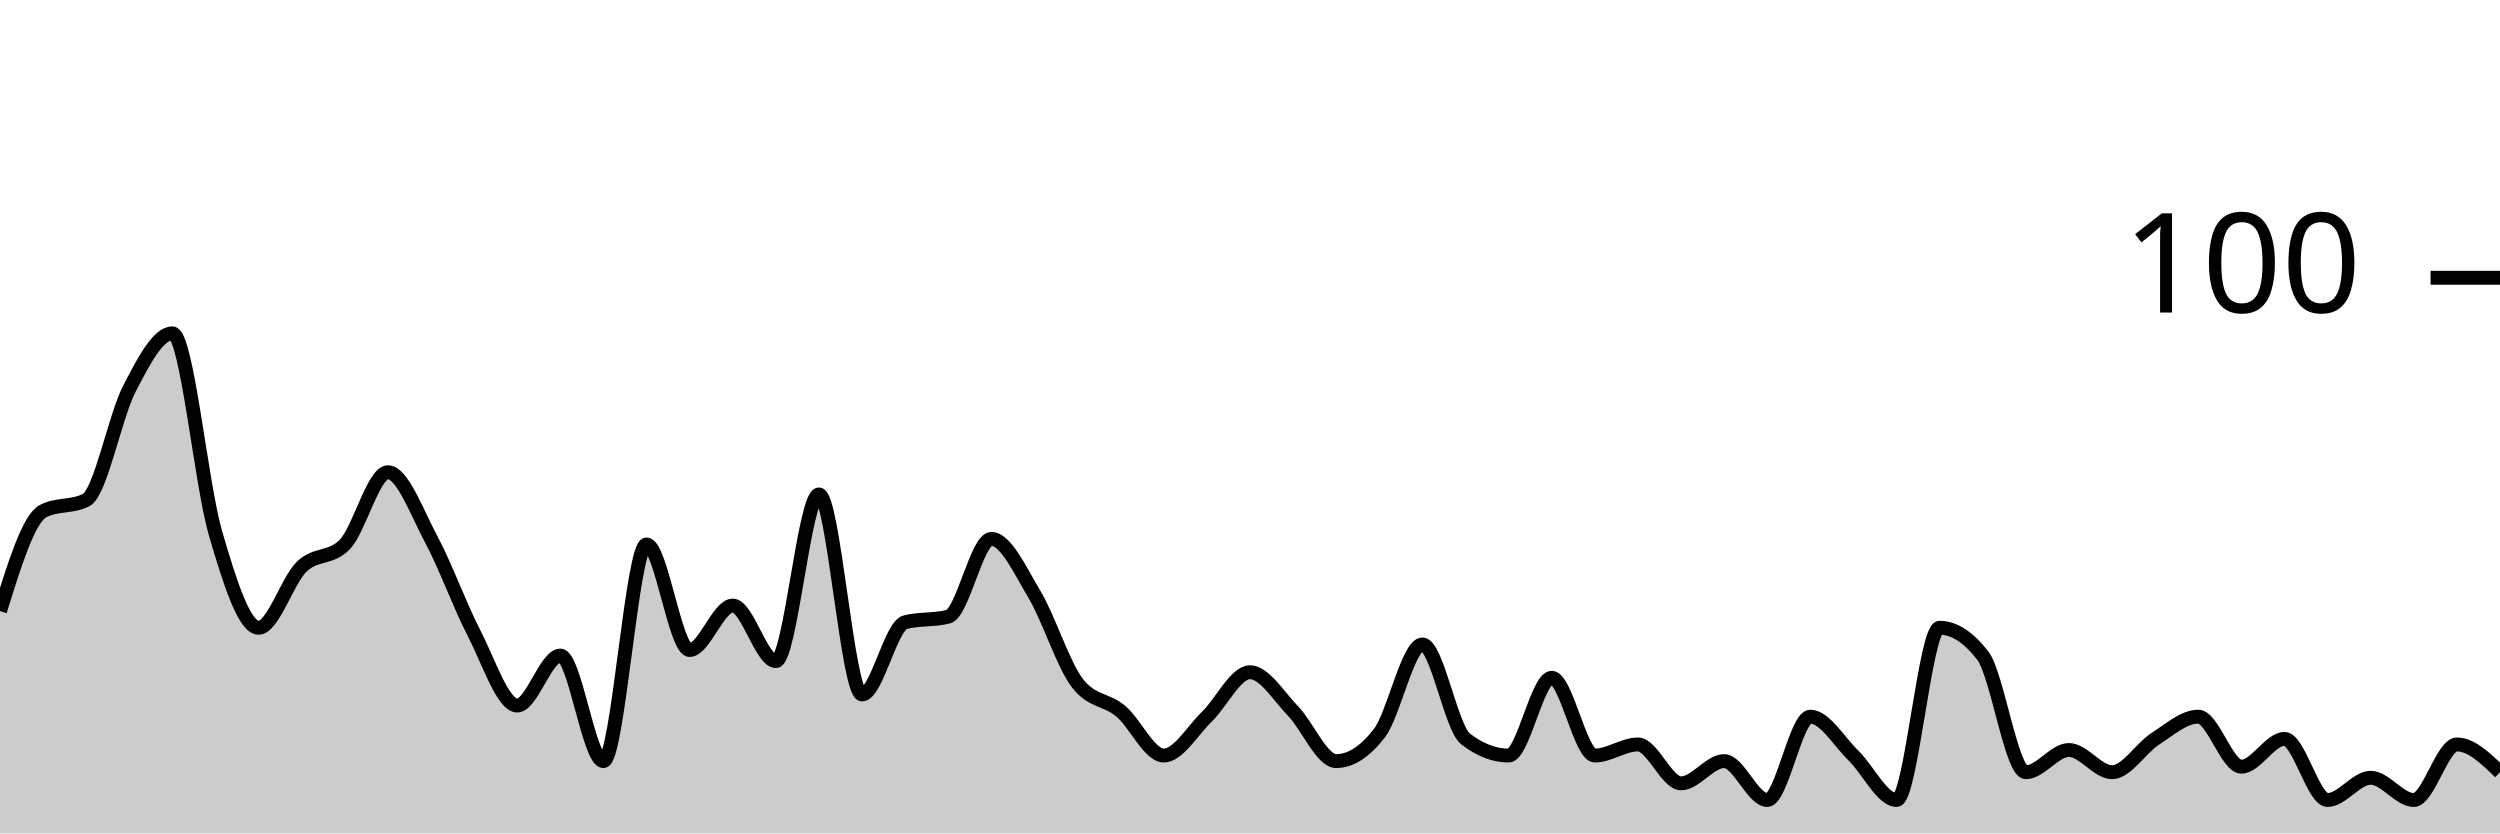
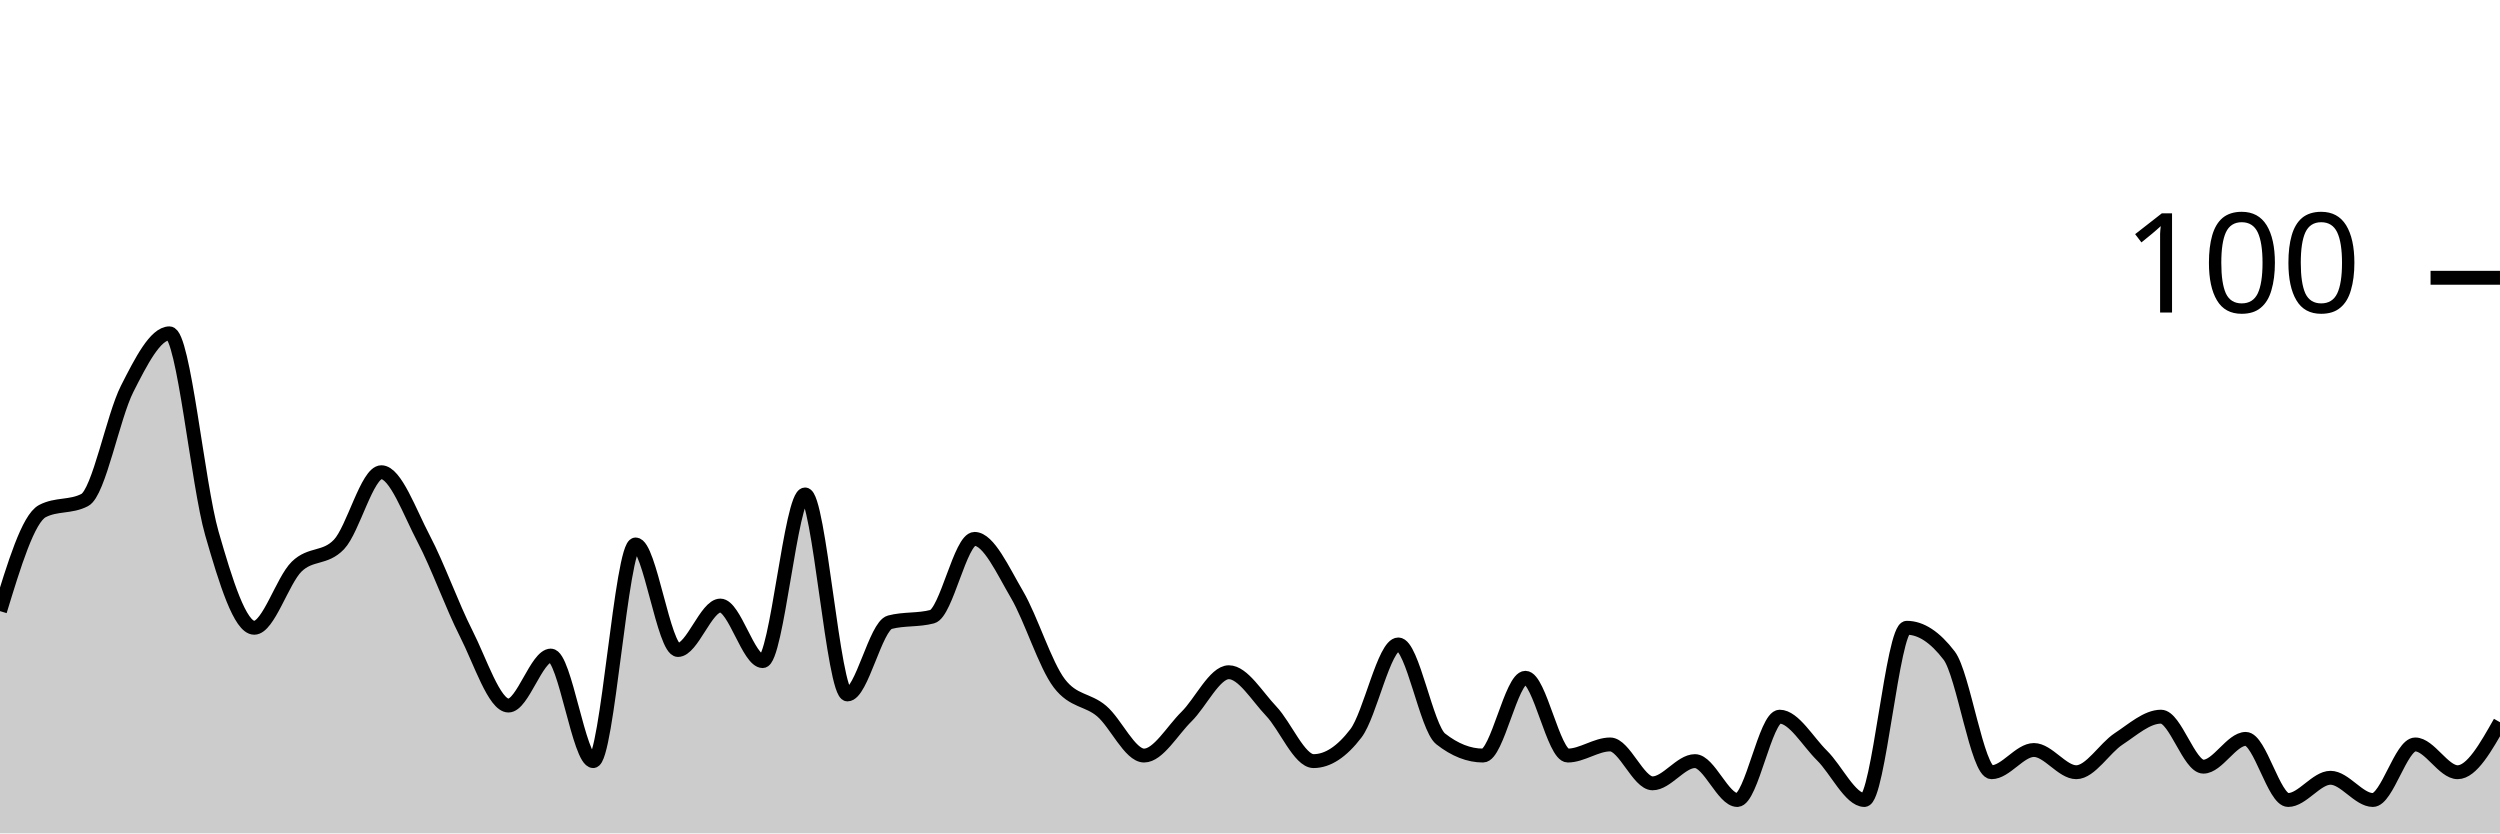
<svg xmlns="http://www.w3.org/2000/svg" viewBox="0 0 180 60">
  <g transform="translate(0,20)">
-     <path class="area" fill="rgba(0, 0, 0, 0.2)" d="M0,24C1.034,20.667,2.069,17.333,3.103,16.8C4.138,16.267,5.172,16.533,6.207,16C7.241,15.467,8.276,10,9.31,8C10.345,6,11.379,4,12.414,4C13.448,4,14.483,14.867,15.517,18.4C16.552,21.933,17.586,25.2,18.621,25.2C19.655,25.2,20.69,21.8,21.724,20.8C22.759,19.8,23.793,20.267,24.828,19.2C25.862,18.133,26.897,14,27.931,14C28.966,14,30,16.867,31.034,18.8C32.069,20.733,33.103,23.6,34.138,25.6C35.172,27.6,36.207,30.8,37.241,30.8C38.276,30.8,39.31,27.2,40.345,27.2C41.379,27.2,42.414,34.8,43.448,34.8C44.483,34.8,45.517,19.2,46.552,19.2C47.586,19.2,48.621,26.8,49.655,26.8C50.69,26.8,51.724,23.6,52.759,23.6C53.793,23.6,54.828,27.6,55.862,27.6C56.897,27.6,57.931,15.6,58.966,15.6C60,15.6,61.034,30,62.069,30C63.103,30,64.138,25.067,65.172,24.8C66.207,24.533,67.241,24.667,68.276,24.4C69.31,24.133,70.345,18.8,71.379,18.8C72.414,18.8,73.448,21.067,74.483,22.8C75.517,24.533,76.552,27.867,77.586,29.2C78.621,30.533,79.655,30.333,80.69,31.2C81.724,32.067,82.759,34.4,83.793,34.4C84.828,34.4,85.862,32.6,86.897,31.6C87.931,30.6,88.966,28.4,90,28.4C91.034,28.4,92.069,30.133,93.103,31.2C94.138,32.267,95.172,34.8,96.207,34.8C97.241,34.8,98.276,34.133,99.31,32.8C100.345,31.467,101.379,26.4,102.414,26.4C103.448,26.4,104.483,32.4,105.517,33.2C106.552,34,107.586,34.4,108.621,34.4C109.655,34.4,110.69,28.8,111.724,28.8C112.759,28.8,113.793,34.4,114.828,34.4C115.862,34.4,116.897,33.6,117.931,33.6C118.966,33.6,120,36.4,121.034,36.4C122.069,36.4,123.103,34.8,124.138,34.8C125.172,34.8,126.207,37.6,127.241,37.6C128.276,37.6,129.31,31.6,130.345,31.6C131.379,31.6,132.414,33.4,133.448,34.4C134.483,35.4,135.517,37.6,136.552,37.6C137.586,37.6,138.621,25.2,139.655,25.2C140.69,25.2,141.724,25.867,142.759,27.2C143.793,28.533,144.828,35.6,145.862,35.6C146.897,35.6,147.931,34,148.966,34C150,34,151.034,35.6,152.069,35.6C153.103,35.6,154.138,33.867,155.172,33.2C156.207,32.533,157.241,31.6,158.276,31.6C159.31,31.6,160.345,35.2,161.379,35.2C162.414,35.2,163.448,33.2,164.483,33.2C165.517,33.2,166.552,37.6,167.586,37.6C168.621,37.6,169.655,36,170.69,36C171.724,36,172.759,37.6,173.793,37.6C174.828,37.6,175.862,33.6,176.897,33.6C177.931,33.6,178.966,34.6,180,35.6L180,40C178.966,40,177.931,40,176.897,40C175.862,40,174.828,40,173.793,40C172.759,40,171.724,40,170.69,40C169.655,40,168.621,40,167.586,40C166.552,40,165.517,40,164.483,40C163.448,40,162.414,40,161.379,40C160.345,40,159.31,40,158.276,40C157.241,40,156.207,40,155.172,40C154.138,40,153.103,40,152.069,40C151.034,40,150,40,148.966,40C147.931,40,146.897,40,145.862,40C144.828,40,143.793,40,142.759,40C141.724,40,140.69,40,139.655,40C138.621,40,137.586,40,136.552,40C135.517,40,134.483,40,133.448,40C132.414,40,131.379,40,130.345,40C129.31,40,128.276,40,127.241,40C126.207,40,125.172,40,124.138,40C123.103,40,122.069,40,121.034,40C120,40,118.966,40,117.931,40C116.897,40,115.862,40,114.828,40C113.793,40,112.759,40,111.724,40C110.69,40,109.655,40,108.621,40C107.586,40,106.552,40,105.517,40C104.483,40,103.448,40,102.414,40C101.379,40,100.345,40,99.31,40C98.276,40,97.241,40,96.207,40C95.172,40,94.138,40,93.103,40C92.069,40,91.034,40,90,40C88.966,40,87.931,40,86.897,40C85.862,40,84.828,40,83.793,40C82.759,40,81.724,40,80.69,40C79.655,40,78.621,40,77.586,40C76.552,40,75.517,40,74.483,40C73.448,40,72.414,40,71.379,40C70.345,40,69.31,40,68.276,40C67.241,40,66.207,40,65.172,40C64.138,40,63.103,40,62.069,40C61.034,40,60,40,58.966,40C57.931,40,56.897,40,55.862,40C54.828,40,53.793,40,52.759,40C51.724,40,50.69,40,49.655,40C48.621,40,47.586,40,46.552,40C45.517,40,44.483,40,43.448,40C42.414,40,41.379,40,40.345,40C39.31,40,38.276,40,37.241,40C36.207,40,35.172,40,34.138,40C33.103,40,32.069,40,31.034,40C30,40,28.966,40,27.931,40C26.897,40,25.862,40,24.828,40C23.793,40,22.759,40,21.724,40C20.69,40,19.655,40,18.621,40C17.586,40,16.552,40,15.517,40C14.483,40,13.448,40,12.414,40C11.379,40,10.345,40,9.31,40C8.276,40,7.241,40,6.207,40C5.172,40,4.138,40,3.103,40C2.069,40,1.034,40,0,40Z" />
-     <path class="line" stroke="black" fill="none" d="M0,24C1.034,20.667,2.069,17.333,3.103,16.8C4.138,16.267,5.172,16.533,6.207,16C7.241,15.467,8.276,10,9.31,8C10.345,6,11.379,4,12.414,4C13.448,4,14.483,14.867,15.517,18.4C16.552,21.933,17.586,25.2,18.621,25.2C19.655,25.2,20.69,21.8,21.724,20.8C22.759,19.8,23.793,20.267,24.828,19.2C25.862,18.133,26.897,14,27.931,14C28.966,14,30,16.867,31.034,18.8C32.069,20.733,33.103,23.6,34.138,25.6C35.172,27.6,36.207,30.8,37.241,30.8C38.276,30.8,39.31,27.2,40.345,27.2C41.379,27.2,42.414,34.8,43.448,34.8C44.483,34.8,45.517,19.2,46.552,19.2C47.586,19.2,48.621,26.8,49.655,26.8C50.69,26.8,51.724,23.6,52.759,23.6C53.793,23.6,54.828,27.6,55.862,27.6C56.897,27.6,57.931,15.6,58.966,15.6C60,15.6,61.034,30,62.069,30C63.103,30,64.138,25.067,65.172,24.8C66.207,24.533,67.241,24.667,68.276,24.4C69.31,24.133,70.345,18.8,71.379,18.8C72.414,18.8,73.448,21.067,74.483,22.8C75.517,24.533,76.552,27.867,77.586,29.2C78.621,30.533,79.655,30.333,80.69,31.2C81.724,32.067,82.759,34.4,83.793,34.4C84.828,34.4,85.862,32.6,86.897,31.6C87.931,30.6,88.966,28.4,90,28.4C91.034,28.4,92.069,30.133,93.103,31.2C94.138,32.267,95.172,34.8,96.207,34.8C97.241,34.8,98.276,34.133,99.31,32.8C100.345,31.467,101.379,26.4,102.414,26.4C103.448,26.4,104.483,32.4,105.517,33.2C106.552,34,107.586,34.4,108.621,34.4C109.655,34.4,110.69,28.8,111.724,28.8C112.759,28.8,113.793,34.4,114.828,34.4C115.862,34.4,116.897,33.6,117.931,33.6C118.966,33.6,120,36.4,121.034,36.4C122.069,36.4,123.103,34.8,124.138,34.8C125.172,34.8,126.207,37.6,127.241,37.6C128.276,37.6,129.31,31.6,130.345,31.6C131.379,31.6,132.414,33.4,133.448,34.4C134.483,35.4,135.517,37.6,136.552,37.6C137.586,37.6,138.621,25.2,139.655,25.2C140.69,25.2,141.724,25.867,142.759,27.2C143.793,28.533,144.828,35.6,145.862,35.6C146.897,35.6,147.931,34,148.966,34C150,34,151.034,35.6,152.069,35.6C153.103,35.6,154.138,33.867,155.172,33.2C156.207,32.533,157.241,31.6,158.276,31.6C159.31,31.6,160.345,35.2,161.379,35.2C162.414,35.2,163.448,33.2,164.483,33.2C165.517,33.2,166.552,37.6,167.586,37.6C168.621,37.6,169.655,36,170.69,36C171.724,36,172.759,37.6,173.793,37.6C174.828,37.6,175.862,33.6,176.897,33.6C177.931,33.6,178.966,34.6,180,35.6" />
+     <path class="area" fill="rgba(0, 0, 0, 0.2)" d="M0,24C1.017,20.667,2.034,17.333,3.051,16.8C4.068,16.267,5.085,16.533,6.102,16C7.119,15.467,8.136,10,9.153,8C10.169,6,11.186,4,12.203,4C13.22,4,14.237,14.867,15.254,18.4C16.271,21.933,17.288,25.2,18.305,25.2C19.322,25.2,20.339,21.8,21.356,20.8C22.373,19.8,23.39,20.267,24.407,19.2C25.424,18.133,26.441,14,27.458,14C28.475,14,29.492,16.867,30.508,18.8C31.525,20.733,32.542,23.6,33.559,25.6C34.576,27.6,35.593,30.8,36.61,30.8C37.627,30.8,38.644,27.2,39.661,27.2C40.678,27.2,41.695,34.8,42.712,34.8C43.729,34.8,44.746,19.2,45.763,19.2C46.78,19.2,47.797,26.8,48.814,26.8C49.831,26.8,50.847,23.6,51.864,23.6C52.881,23.6,53.898,27.6,54.915,27.6C55.932,27.6,56.949,15.6,57.966,15.6C58.983,15.6,60,30,61.017,30C62.034,30,63.051,25.067,64.068,24.8C65.085,24.533,66.102,24.667,67.119,24.4C68.136,24.133,69.153,18.8,70.169,18.8C71.186,18.8,72.203,21.067,73.22,22.8C74.237,24.533,75.254,27.867,76.271,29.2C77.288,30.533,78.305,30.333,79.322,31.2C80.339,32.067,81.356,34.4,82.373,34.4C83.39,34.4,84.407,32.6,85.424,31.6C86.441,30.6,87.458,28.4,88.475,28.4C89.492,28.4,90.508,30.133,91.525,31.2C92.542,32.267,93.559,34.8,94.576,34.8C95.593,34.8,96.61,34.133,97.627,32.8C98.644,31.467,99.661,26.4,100.678,26.4C101.695,26.4,102.712,32.4,103.729,33.2C104.746,34,105.763,34.4,106.78,34.4C107.797,34.4,108.814,28.8,109.831,28.8C110.847,28.8,111.864,34.4,112.881,34.4C113.898,34.4,114.915,33.6,115.932,33.6C116.949,33.6,117.966,36.4,118.983,36.4C120,36.4,121.017,34.8,122.034,34.8C123.051,34.8,124.068,37.6,125.085,37.6C126.102,37.6,127.119,31.6,128.136,31.6C129.153,31.6,130.169,33.4,131.186,34.4C132.203,35.4,133.22,37.6,134.237,37.6C135.254,37.6,136.271,25.2,137.288,25.2C138.305,25.2,139.322,25.867,140.339,27.2C141.356,28.533,142.373,35.6,143.39,35.6C144.407,35.6,145.424,34,146.441,34C147.458,34,148.475,35.6,149.492,35.6C150.508,35.6,151.525,33.867,152.542,33.2C153.559,32.533,154.576,31.6,155.593,31.6C156.61,31.6,157.627,35.2,158.644,35.2C159.661,35.2,160.678,33.2,161.695,33.2C162.712,33.2,163.729,37.6,164.746,37.6C165.763,37.6,166.78,36,167.797,36C168.814,36,169.831,37.6,170.847,37.6C171.864,37.6,172.881,33.6,173.898,33.6C174.915,33.6,175.932,35.6,176.949,35.6C177.966,35.6,178.983,33.8,180,32L180,40C178.983,40,177.966,40,176.949,40C175.932,40,174.915,40,173.898,40C172.881,40,171.864,40,170.847,40C169.831,40,168.814,40,167.797,40C166.78,40,165.763,40,164.746,40C163.729,40,162.712,40,161.695,40C160.678,40,159.661,40,158.644,40C157.627,40,156.61,40,155.593,40C154.576,40,153.559,40,152.542,40C151.525,40,150.508,40,149.492,40C148.475,40,147.458,40,146.441,40C145.424,40,144.407,40,143.39,40C142.373,40,141.356,40,140.339,40C139.322,40,138.305,40,137.288,40C136.271,40,135.254,40,134.237,40C133.22,40,132.203,40,131.186,40C130.169,40,129.153,40,128.136,40C127.119,40,126.102,40,125.085,40C124.068,40,123.051,40,122.034,40C121.017,40,120,40,118.983,40C117.966,40,116.949,40,115.932,40C114.915,40,113.898,40,112.881,40C111.864,40,110.847,40,109.831,40C108.814,40,107.797,40,106.78,40C105.763,40,104.746,40,103.729,40C102.712,40,101.695,40,100.678,40C99.661,40,98.644,40,97.627,40C96.61,40,95.593,40,94.576,40C93.559,40,92.542,40,91.525,40C90.508,40,89.492,40,88.475,40C87.458,40,86.441,40,85.424,40C84.407,40,83.39,40,82.373,40C81.356,40,80.339,40,79.322,40C78.305,40,77.288,40,76.271,40C75.254,40,74.237,40,73.22,40C72.203,40,71.186,40,70.169,40C69.153,40,68.136,40,67.119,40C66.102,40,65.085,40,64.068,40C63.051,40,62.034,40,61.017,40C60,40,58.983,40,57.966,40C56.949,40,55.932,40,54.915,40C53.898,40,52.881,40,51.864,40C50.847,40,49.831,40,48.814,40C47.797,40,46.78,40,45.763,40C44.746,40,43.729,40,42.712,40C41.695,40,40.678,40,39.661,40C38.644,40,37.627,40,36.61,40C35.593,40,34.576,40,33.559,40C32.542,40,31.525,40,30.508,40C29.492,40,28.475,40,27.458,40C26.441,40,25.424,40,24.407,40C23.39,40,22.373,40,21.356,40C20.339,40,19.322,40,18.305,40C17.288,40,16.271,40,15.254,40C14.237,40,13.22,40,12.203,40C11.186,40,10.169,40,9.153,40C8.136,40,7.119,40,6.102,40C5.085,40,4.068,40,3.051,40C2.034,40,1.017,40,0,40Z" />
+     <path class="line" stroke="black" fill="none" d="M0,24C1.017,20.667,2.034,17.333,3.051,16.8C4.068,16.267,5.085,16.533,6.102,16C7.119,15.467,8.136,10,9.153,8C10.169,6,11.186,4,12.203,4C13.22,4,14.237,14.867,15.254,18.4C16.271,21.933,17.288,25.2,18.305,25.2C19.322,25.2,20.339,21.8,21.356,20.8C22.373,19.8,23.39,20.267,24.407,19.2C25.424,18.133,26.441,14,27.458,14C28.475,14,29.492,16.867,30.508,18.8C31.525,20.733,32.542,23.6,33.559,25.6C34.576,27.6,35.593,30.8,36.61,30.8C37.627,30.8,38.644,27.2,39.661,27.2C40.678,27.2,41.695,34.8,42.712,34.8C43.729,34.8,44.746,19.2,45.763,19.2C46.78,19.2,47.797,26.8,48.814,26.8C49.831,26.8,50.847,23.6,51.864,23.6C52.881,23.6,53.898,27.6,54.915,27.6C55.932,27.6,56.949,15.6,57.966,15.6C58.983,15.6,60,30,61.017,30C62.034,30,63.051,25.067,64.068,24.8C65.085,24.533,66.102,24.667,67.119,24.4C68.136,24.133,69.153,18.8,70.169,18.8C71.186,18.8,72.203,21.067,73.22,22.8C74.237,24.533,75.254,27.867,76.271,29.2C77.288,30.533,78.305,30.333,79.322,31.2C80.339,32.067,81.356,34.4,82.373,34.4C83.39,34.4,84.407,32.6,85.424,31.6C86.441,30.6,87.458,28.4,88.475,28.4C89.492,28.4,90.508,30.133,91.525,31.2C92.542,32.267,93.559,34.8,94.576,34.8C95.593,34.8,96.61,34.133,97.627,32.8C98.644,31.467,99.661,26.4,100.678,26.4C101.695,26.4,102.712,32.4,103.729,33.2C104.746,34,105.763,34.4,106.78,34.4C107.797,34.4,108.814,28.8,109.831,28.8C110.847,28.8,111.864,34.4,112.881,34.4C113.898,34.4,114.915,33.6,115.932,33.6C116.949,33.6,117.966,36.4,118.983,36.4C120,36.4,121.017,34.8,122.034,34.8C123.051,34.8,124.068,37.6,125.085,37.6C126.102,37.6,127.119,31.6,128.136,31.6C129.153,31.6,130.169,33.4,131.186,34.4C132.203,35.4,133.22,37.6,134.237,37.6C135.254,37.6,136.271,25.2,137.288,25.2C138.305,25.2,139.322,25.867,140.339,27.2C141.356,28.533,142.373,35.6,143.39,35.6C144.407,35.6,145.424,34,146.441,34C147.458,34,148.475,35.6,149.492,35.6C150.508,35.6,151.525,33.867,152.542,33.2C153.559,32.533,154.576,31.6,155.593,31.6C156.61,31.6,157.627,35.2,158.644,35.2C159.661,35.2,160.678,33.2,161.695,33.2C162.712,33.2,163.729,37.6,164.746,37.6C165.763,37.6,166.78,36,167.797,36C168.814,36,169.831,37.6,170.847,37.6C171.864,37.6,172.881,33.6,173.898,33.6C174.915,33.6,175.932,35.6,176.949,35.6C177.966,35.6,178.983,33.8,180,32" />
    <path class="axis-ceiling" stroke-width="1" stroke="black" fill="none" d="M175,0L180,0" />
    <text class="axis-ceiling-label" font-family="sans-serif" text-anchor="end" font-size="10px" x="170" y="2.5">100</text>
  </g>
</svg>
